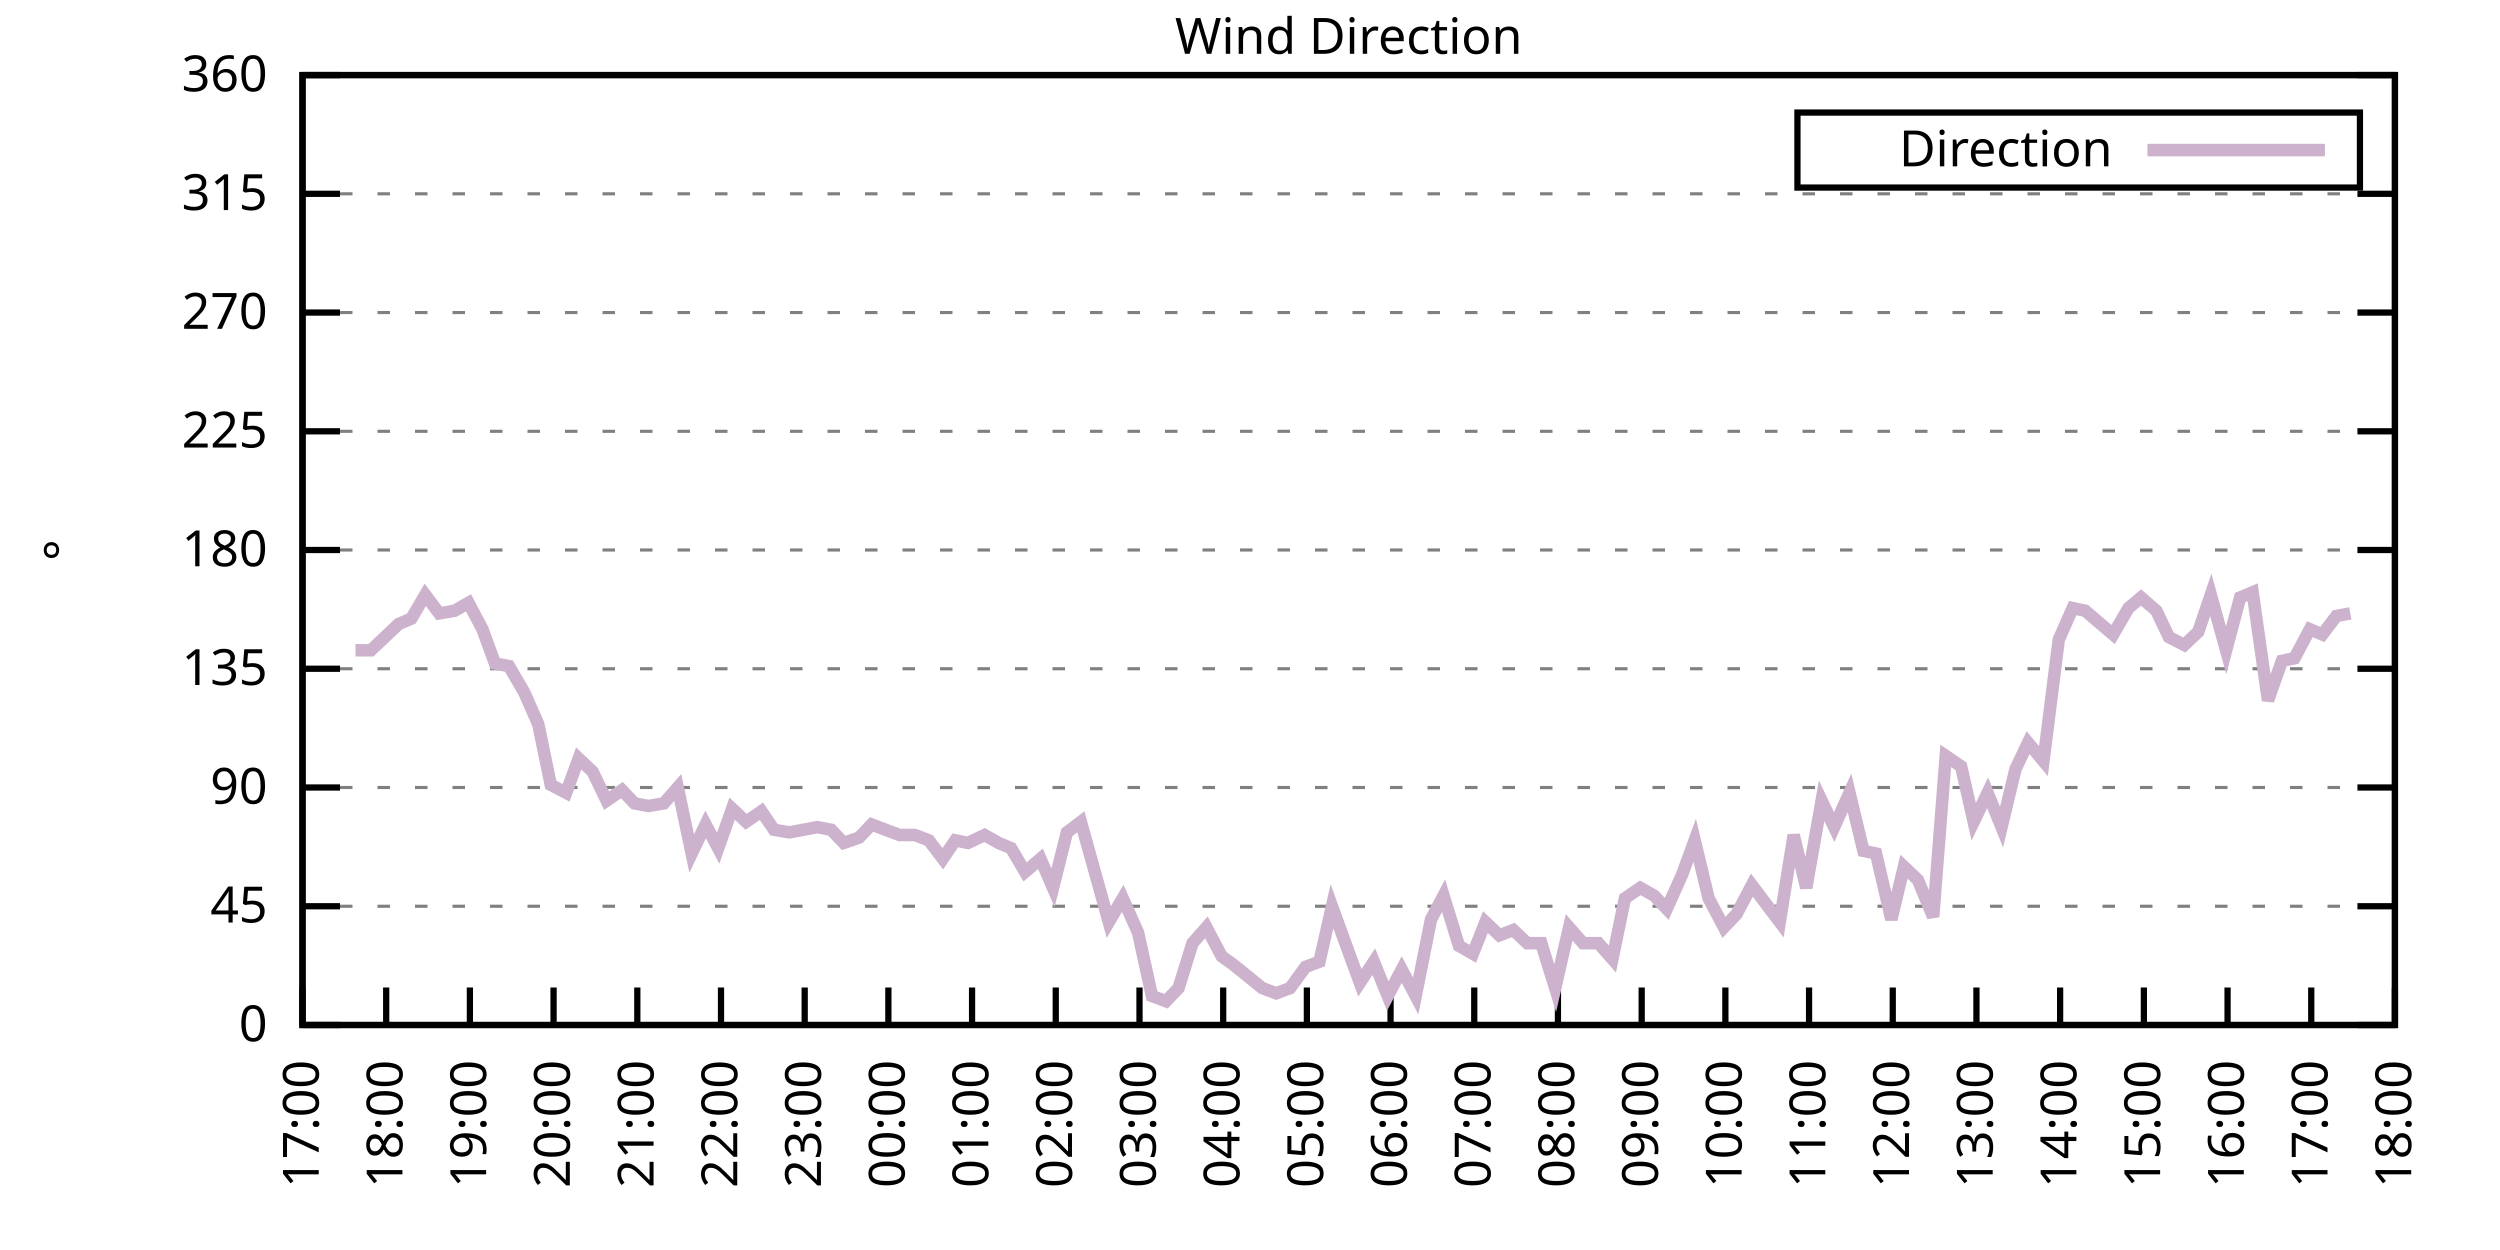
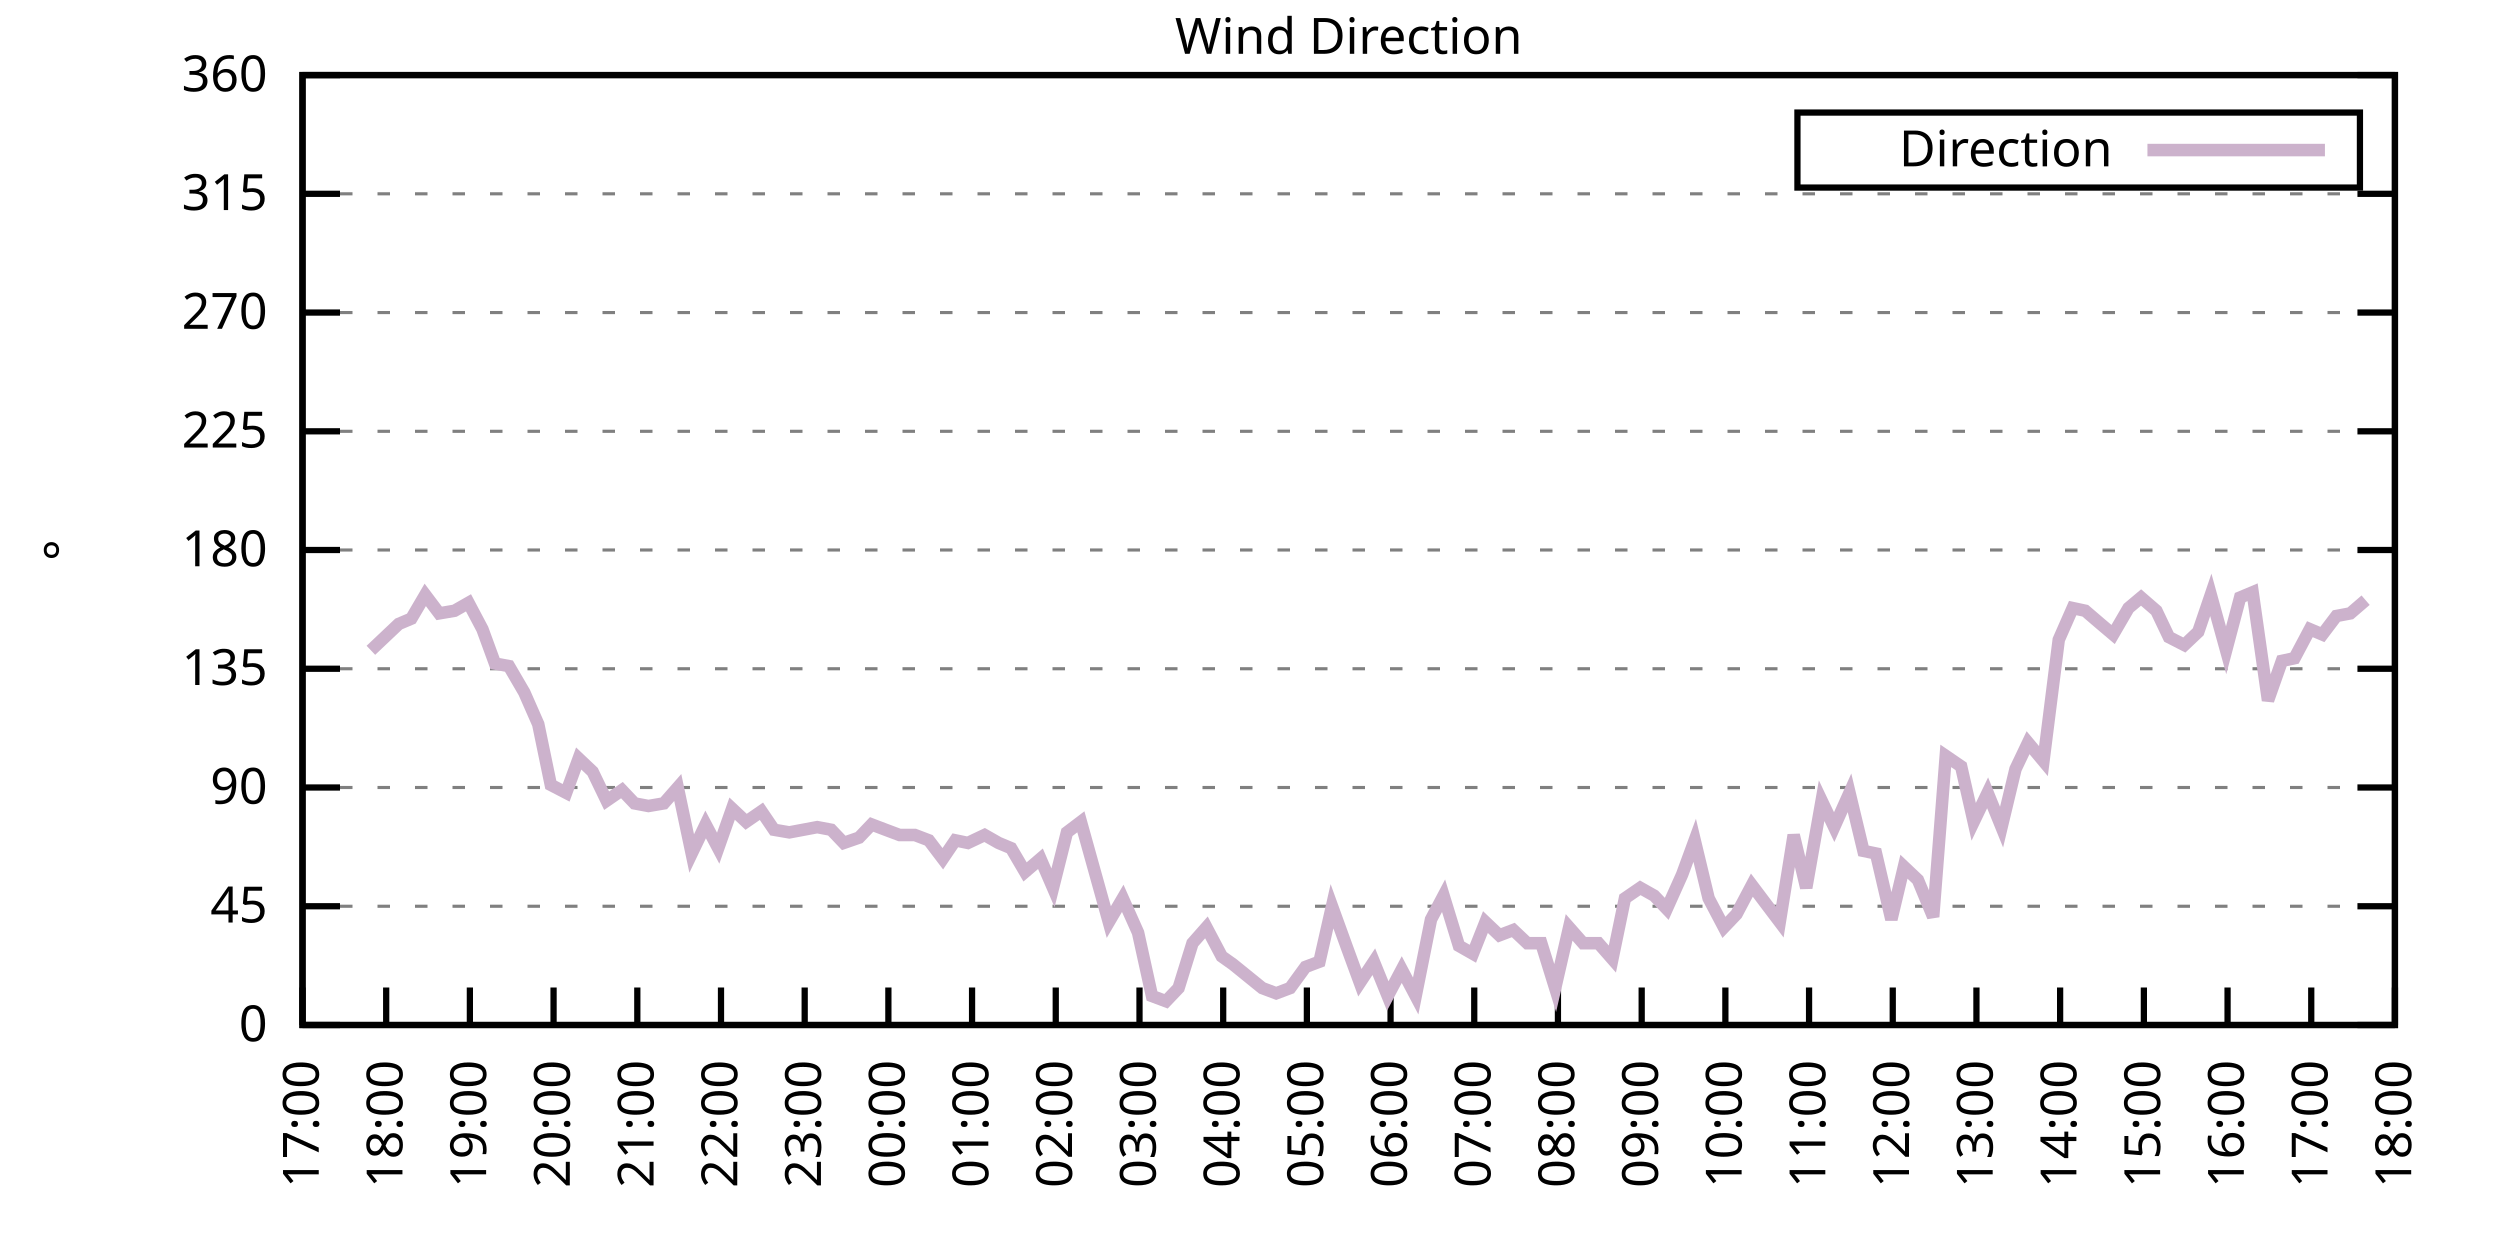
<svg xmlns="http://www.w3.org/2000/svg" xmlns:xlink="http://www.w3.org/1999/xlink" width="400" height="200" viewBox="0 0 400 200">
  <g id="gnuplot_canvas">
    <rect x="0" y="0" width="400" height="200" fill="none" />
    <defs>
      <circle id="gpDot" r="0.5" stroke-width="0.5" stroke="currentColor" />
      <path id="gpPt0" stroke-width="0.333" stroke="currentColor" d="M-1,0 h2 M0,-1 v2" />
      <path id="gpPt1" stroke-width="0.333" stroke="currentColor" d="M-1,-1 L1,1 M1,-1 L-1,1" />
      <path id="gpPt2" stroke-width="0.333" stroke="currentColor" d="M-1,0 L1,0 M0,-1 L0,1 M-1,-1 L1,1 M-1,1 L1,-1" />
      <rect id="gpPt3" stroke-width="0.333" stroke="currentColor" x="-1" y="-1" width="2" height="2" />
      <rect id="gpPt4" stroke-width="0.333" stroke="currentColor" fill="currentColor" x="-1" y="-1" width="2" height="2" />
      <circle id="gpPt5" stroke-width="0.333" stroke="currentColor" cx="0" cy="0" r="1" />
      <use xlink:href="#gpPt5" id="gpPt6" fill="currentColor" stroke="none" />
      <path id="gpPt7" stroke-width="0.333" stroke="currentColor" d="M0,-1.33 L-1.33,0.67 L1.33,0.67 z" />
      <use xlink:href="#gpPt7" id="gpPt8" fill="currentColor" stroke="none" />
      <use xlink:href="#gpPt7" id="gpPt9" stroke="currentColor" transform="rotate(180)" />
      <use xlink:href="#gpPt9" id="gpPt10" fill="currentColor" stroke="none" />
      <use xlink:href="#gpPt3" id="gpPt11" stroke="currentColor" transform="rotate(45)" />
      <use xlink:href="#gpPt11" id="gpPt12" fill="currentColor" stroke="none" />
      <path id="gpPt13" stroke-width="0.333" stroke="currentColor" d="M0,1.330 L1.265,0.411 L0.782,-1.067 L-0.782,-1.076 L-1.265,0.411 z" />
      <use xlink:href="#gpPt13" id="gpPt14" fill="currentColor" stroke="none" />
      <filter id="textbox" filterUnits="objectBoundingBox" x="0" y="0" height="1" width="1">
        <feFlood flood-color="white" flood-opacity="1" result="bgnd" />
        <feComposite in="SourceGraphic" in2="bgnd" operator="atop" />
      </filter>
      <filter id="greybox" filterUnits="objectBoundingBox" x="0" y="0" height="1" width="1">
        <feFlood flood-color="lightgrey" flood-opacity="1" result="grey" />
        <feComposite in="SourceGraphic" in2="grey" operator="atop" />
      </filter>
    </defs>
    <g fill="none" color="white" stroke="currentColor" stroke-width="1.00" stroke-linecap="butt" stroke-linejoin="miter">
</g>
    <g fill="none" color="black" stroke="currentColor" stroke-width="1.00" stroke-linecap="butt" stroke-linejoin="miter">
      <g stroke="none" shape-rendering="crispEdges">
        <polygon fill="rgb(255, 255, 255)" points="48.40,164.00 383.18,164.00 383.18,12.02 48.40,12.02 " />
      </g>
    </g>
    <g fill="none" color="black" stroke="currentColor" stroke-width="1.00" stroke-linecap="butt" stroke-linejoin="miter">
</g>
    <g fill="none" color="black" stroke="black" stroke-width="0.50" stroke-linecap="butt" stroke-linejoin="miter">
</g>
    <g fill="none" color="gray" stroke="currentColor" stroke-width="0.50" stroke-linecap="butt" stroke-linejoin="miter">
      <path stroke="gray" stroke-dasharray="2,4" class="gridline" d="M48.40,164.00 L383.19,164.00  " />
    </g>
    <g fill="none" color="gray" stroke="gray" stroke-width="1.00" stroke-linecap="butt" stroke-linejoin="miter">
</g>
    <g fill="none" color="black" stroke="currentColor" stroke-width="1.00" stroke-linecap="butt" stroke-linejoin="miter">
      <path stroke="black" d="M48.40,164.00 L54.40,164.00 M383.19,164.00 L377.19,164.00  " />
      <g transform="translate(42.80,166.60)" stroke="none" fill="black" font-family="Sans" font-size="8.00" text-anchor="end">
        <text>
          <tspan font-family="Sans"> 0</tspan>
        </text>
      </g>
    </g>
    <g fill="none" color="black" stroke="currentColor" stroke-width="1.00" stroke-linecap="butt" stroke-linejoin="miter">
</g>
    <g fill="none" color="black" stroke="black" stroke-width="0.50" stroke-linecap="butt" stroke-linejoin="miter">
</g>
    <g fill="none" color="gray" stroke="currentColor" stroke-width="0.50" stroke-linecap="butt" stroke-linejoin="miter">
      <path stroke="gray" stroke-dasharray="2,4" class="gridline" d="M48.40,145.00 L383.19,145.00  " />
    </g>
    <g fill="none" color="gray" stroke="gray" stroke-width="1.00" stroke-linecap="butt" stroke-linejoin="miter">
</g>
    <g fill="none" color="black" stroke="currentColor" stroke-width="1.00" stroke-linecap="butt" stroke-linejoin="miter">
      <path stroke="black" d="M48.40,145.00 L54.40,145.00 M383.19,145.00 L377.19,145.00  " />
      <g transform="translate(42.80,147.60)" stroke="none" fill="black" font-family="Sans" font-size="8.00" text-anchor="end">
        <text>
          <tspan font-family="Sans"> 45</tspan>
        </text>
      </g>
    </g>
    <g fill="none" color="black" stroke="currentColor" stroke-width="1.00" stroke-linecap="butt" stroke-linejoin="miter">
</g>
    <g fill="none" color="black" stroke="black" stroke-width="0.50" stroke-linecap="butt" stroke-linejoin="miter">
</g>
    <g fill="none" color="gray" stroke="currentColor" stroke-width="0.50" stroke-linecap="butt" stroke-linejoin="miter">
      <path stroke="gray" stroke-dasharray="2,4" class="gridline" d="M48.40,126.00 L383.19,126.00  " />
    </g>
    <g fill="none" color="gray" stroke="gray" stroke-width="1.00" stroke-linecap="butt" stroke-linejoin="miter">
</g>
    <g fill="none" color="black" stroke="currentColor" stroke-width="1.00" stroke-linecap="butt" stroke-linejoin="miter">
      <path stroke="black" d="M48.40,126.00 L54.40,126.00 M383.19,126.00 L377.19,126.00  " />
      <g transform="translate(42.80,128.60)" stroke="none" fill="black" font-family="Sans" font-size="8.00" text-anchor="end">
        <text>
          <tspan font-family="Sans"> 90</tspan>
        </text>
      </g>
    </g>
    <g fill="none" color="black" stroke="currentColor" stroke-width="1.00" stroke-linecap="butt" stroke-linejoin="miter">
</g>
    <g fill="none" color="black" stroke="black" stroke-width="0.50" stroke-linecap="butt" stroke-linejoin="miter">
</g>
    <g fill="none" color="gray" stroke="currentColor" stroke-width="0.50" stroke-linecap="butt" stroke-linejoin="miter">
      <path stroke="gray" stroke-dasharray="2,4" class="gridline" d="M48.40,107.00 L383.19,107.00  " />
    </g>
    <g fill="none" color="gray" stroke="gray" stroke-width="1.00" stroke-linecap="butt" stroke-linejoin="miter">
</g>
    <g fill="none" color="black" stroke="currentColor" stroke-width="1.00" stroke-linecap="butt" stroke-linejoin="miter">
      <path stroke="black" d="M48.40,107.00 L54.40,107.00 M383.19,107.00 L377.19,107.00  " />
      <g transform="translate(42.80,109.60)" stroke="none" fill="black" font-family="Sans" font-size="8.00" text-anchor="end">
        <text>
          <tspan font-family="Sans"> 135</tspan>
        </text>
      </g>
    </g>
    <g fill="none" color="black" stroke="currentColor" stroke-width="1.00" stroke-linecap="butt" stroke-linejoin="miter">
</g>
    <g fill="none" color="black" stroke="black" stroke-width="0.50" stroke-linecap="butt" stroke-linejoin="miter">
</g>
    <g fill="none" color="gray" stroke="currentColor" stroke-width="0.50" stroke-linecap="butt" stroke-linejoin="miter">
      <path stroke="gray" stroke-dasharray="2,4" class="gridline" d="M48.40,88.00 L383.19,88.00  " />
    </g>
    <g fill="none" color="gray" stroke="gray" stroke-width="1.00" stroke-linecap="butt" stroke-linejoin="miter">
</g>
    <g fill="none" color="black" stroke="currentColor" stroke-width="1.00" stroke-linecap="butt" stroke-linejoin="miter">
      <path stroke="black" d="M48.40,88.00 L54.40,88.00 M383.19,88.00 L377.19,88.00  " />
      <g transform="translate(42.80,90.60)" stroke="none" fill="black" font-family="Sans" font-size="8.00" text-anchor="end">
        <text>
          <tspan font-family="Sans"> 180</tspan>
        </text>
      </g>
    </g>
    <g fill="none" color="black" stroke="currentColor" stroke-width="1.00" stroke-linecap="butt" stroke-linejoin="miter">
</g>
    <g fill="none" color="black" stroke="black" stroke-width="0.50" stroke-linecap="butt" stroke-linejoin="miter">
</g>
    <g fill="none" color="gray" stroke="currentColor" stroke-width="0.50" stroke-linecap="butt" stroke-linejoin="miter">
      <path stroke="gray" stroke-dasharray="2,4" class="gridline" d="M48.40,69.01 L383.19,69.01  " />
    </g>
    <g fill="none" color="gray" stroke="gray" stroke-width="1.00" stroke-linecap="butt" stroke-linejoin="miter">
</g>
    <g fill="none" color="black" stroke="currentColor" stroke-width="1.00" stroke-linecap="butt" stroke-linejoin="miter">
      <path stroke="black" d="M48.40,69.01 L54.40,69.01 M383.19,69.01 L377.19,69.01  " />
      <g transform="translate(42.80,71.61)" stroke="none" fill="black" font-family="Sans" font-size="8.00" text-anchor="end">
        <text>
          <tspan font-family="Sans"> 225</tspan>
        </text>
      </g>
    </g>
    <g fill="none" color="black" stroke="currentColor" stroke-width="1.00" stroke-linecap="butt" stroke-linejoin="miter">
</g>
    <g fill="none" color="black" stroke="black" stroke-width="0.50" stroke-linecap="butt" stroke-linejoin="miter">
</g>
    <g fill="none" color="gray" stroke="currentColor" stroke-width="0.50" stroke-linecap="butt" stroke-linejoin="miter">
      <path stroke="gray" stroke-dasharray="2,4" class="gridline" d="M48.40,50.01 L383.19,50.01  " />
    </g>
    <g fill="none" color="gray" stroke="gray" stroke-width="1.00" stroke-linecap="butt" stroke-linejoin="miter">
</g>
    <g fill="none" color="black" stroke="currentColor" stroke-width="1.00" stroke-linecap="butt" stroke-linejoin="miter">
      <path stroke="black" d="M48.40,50.01 L54.40,50.01 M383.19,50.01 L377.19,50.01  " />
      <g transform="translate(42.80,52.61)" stroke="none" fill="black" font-family="Sans" font-size="8.00" text-anchor="end">
        <text>
          <tspan font-family="Sans"> 270</tspan>
        </text>
      </g>
    </g>
    <g fill="none" color="black" stroke="currentColor" stroke-width="1.00" stroke-linecap="butt" stroke-linejoin="miter">
</g>
    <g fill="none" color="black" stroke="black" stroke-width="0.50" stroke-linecap="butt" stroke-linejoin="miter">
</g>
    <g fill="none" color="gray" stroke="currentColor" stroke-width="0.50" stroke-linecap="butt" stroke-linejoin="miter">
      <path stroke="gray" stroke-dasharray="2,4" class="gridline" d="M48.40,31.01 L383.19,31.01  " />
    </g>
    <g fill="none" color="gray" stroke="gray" stroke-width="1.00" stroke-linecap="butt" stroke-linejoin="miter">
</g>
    <g fill="none" color="black" stroke="currentColor" stroke-width="1.00" stroke-linecap="butt" stroke-linejoin="miter">
      <path stroke="black" d="M48.40,31.01 L54.40,31.01 M383.19,31.01 L377.19,31.01  " />
      <g transform="translate(42.80,33.61)" stroke="none" fill="black" font-family="Sans" font-size="8.00" text-anchor="end">
        <text>
          <tspan font-family="Sans"> 315</tspan>
        </text>
      </g>
    </g>
    <g fill="none" color="black" stroke="currentColor" stroke-width="1.00" stroke-linecap="butt" stroke-linejoin="miter">
</g>
    <g fill="none" color="black" stroke="black" stroke-width="0.50" stroke-linecap="butt" stroke-linejoin="miter">
</g>
    <g fill="none" color="gray" stroke="currentColor" stroke-width="0.50" stroke-linecap="butt" stroke-linejoin="miter">
      <path stroke="gray" stroke-dasharray="2,4" class="gridline" d="M48.40,12.01 L383.19,12.01  " />
    </g>
    <g fill="none" color="gray" stroke="gray" stroke-width="1.00" stroke-linecap="butt" stroke-linejoin="miter">
</g>
    <g fill="none" color="black" stroke="currentColor" stroke-width="1.00" stroke-linecap="butt" stroke-linejoin="miter">
      <path stroke="black" d="M48.40,12.01 L54.40,12.01 M383.19,12.01 L377.19,12.01  " />
      <g transform="translate(42.80,14.61)" stroke="none" fill="black" font-family="Sans" font-size="8.00" text-anchor="end">
        <text>
          <tspan font-family="Sans"> 360</tspan>
        </text>
      </g>
    </g>
    <g fill="none" color="black" stroke="currentColor" stroke-width="1.00" stroke-linecap="butt" stroke-linejoin="miter">
      <path stroke="black" d="M48.40,164.00 L48.40,158.00  " />
      <g transform="translate(51.00,169.60) rotate(270.00)" stroke="none" fill="black" font-family="Sans" font-size="8.00" text-anchor="end">
        <text>
          <tspan font-family="Sans">17:00</tspan>
        </text>
      </g>
    </g>
    <g fill="none" color="black" stroke="currentColor" stroke-width="1.00" stroke-linecap="butt" stroke-linejoin="miter">
      <path stroke="black" d="M61.79,164.00 L61.79,158.00  " />
      <g transform="translate(64.39,169.60) rotate(270.00)" stroke="none" fill="black" font-family="Sans" font-size="8.00" text-anchor="end">
        <text>
          <tspan font-family="Sans">18:00</tspan>
        </text>
      </g>
    </g>
    <g fill="none" color="black" stroke="currentColor" stroke-width="1.00" stroke-linecap="butt" stroke-linejoin="miter">
      <path stroke="black" d="M75.18,164.00 L75.18,158.00  " />
      <g transform="translate(77.78,169.60) rotate(270.00)" stroke="none" fill="black" font-family="Sans" font-size="8.00" text-anchor="end">
        <text>
          <tspan font-family="Sans">19:00</tspan>
        </text>
      </g>
    </g>
    <g fill="none" color="black" stroke="currentColor" stroke-width="1.00" stroke-linecap="butt" stroke-linejoin="miter">
      <path stroke="black" d="M88.57,164.00 L88.57,158.00  " />
      <g transform="translate(91.17,169.60) rotate(270.00)" stroke="none" fill="black" font-family="Sans" font-size="8.00" text-anchor="end">
        <text>
          <tspan font-family="Sans">20:00</tspan>
        </text>
      </g>
    </g>
    <g fill="none" color="black" stroke="currentColor" stroke-width="1.00" stroke-linecap="butt" stroke-linejoin="miter">
      <path stroke="black" d="M101.97,164.00 L101.97,158.00  " />
      <g transform="translate(104.57,169.60) rotate(270.00)" stroke="none" fill="black" font-family="Sans" font-size="8.00" text-anchor="end">
        <text>
          <tspan font-family="Sans">21:00</tspan>
        </text>
      </g>
    </g>
    <g fill="none" color="black" stroke="currentColor" stroke-width="1.00" stroke-linecap="butt" stroke-linejoin="miter">
      <path stroke="black" d="M115.36,164.00 L115.36,158.00  " />
      <g transform="translate(117.96,169.60) rotate(270.00)" stroke="none" fill="black" font-family="Sans" font-size="8.00" text-anchor="end">
        <text>
          <tspan font-family="Sans">22:00</tspan>
        </text>
      </g>
    </g>
    <g fill="none" color="black" stroke="currentColor" stroke-width="1.00" stroke-linecap="butt" stroke-linejoin="miter">
      <path stroke="black" d="M128.75,164.00 L128.75,158.00  " />
      <g transform="translate(131.35,169.60) rotate(270.00)" stroke="none" fill="black" font-family="Sans" font-size="8.00" text-anchor="end">
        <text>
          <tspan font-family="Sans">23:00</tspan>
        </text>
      </g>
    </g>
    <g fill="none" color="black" stroke="currentColor" stroke-width="1.00" stroke-linecap="butt" stroke-linejoin="miter">
      <path stroke="black" d="M142.14,164.00 L142.14,158.00  " />
      <g transform="translate(144.74,169.60) rotate(270.00)" stroke="none" fill="black" font-family="Sans" font-size="8.00" text-anchor="end">
        <text>
          <tspan font-family="Sans">00:00</tspan>
        </text>
      </g>
    </g>
    <g fill="none" color="black" stroke="currentColor" stroke-width="1.00" stroke-linecap="butt" stroke-linejoin="miter">
      <path stroke="black" d="M155.53,164.00 L155.53,158.00  " />
      <g transform="translate(158.13,169.60) rotate(270.00)" stroke="none" fill="black" font-family="Sans" font-size="8.00" text-anchor="end">
        <text>
          <tspan font-family="Sans">01:00</tspan>
        </text>
      </g>
    </g>
    <g fill="none" color="black" stroke="currentColor" stroke-width="1.00" stroke-linecap="butt" stroke-linejoin="miter">
      <path stroke="black" d="M168.92,164.00 L168.92,158.00  " />
      <g transform="translate(171.52,169.60) rotate(270.00)" stroke="none" fill="black" font-family="Sans" font-size="8.00" text-anchor="end">
        <text>
          <tspan font-family="Sans">02:00</tspan>
        </text>
      </g>
    </g>
    <g fill="none" color="black" stroke="currentColor" stroke-width="1.00" stroke-linecap="butt" stroke-linejoin="miter">
      <path stroke="black" d="M182.32,164.00 L182.32,158.00  " />
      <g transform="translate(184.92,169.60) rotate(270.00)" stroke="none" fill="black" font-family="Sans" font-size="8.00" text-anchor="end">
        <text>
          <tspan font-family="Sans">03:00</tspan>
        </text>
      </g>
    </g>
    <g fill="none" color="black" stroke="currentColor" stroke-width="1.00" stroke-linecap="butt" stroke-linejoin="miter">
      <path stroke="black" d="M195.71,164.00 L195.71,158.00  " />
      <g transform="translate(198.31,169.60) rotate(270.00)" stroke="none" fill="black" font-family="Sans" font-size="8.00" text-anchor="end">
        <text>
          <tspan font-family="Sans">04:00</tspan>
        </text>
      </g>
    </g>
    <g fill="none" color="black" stroke="currentColor" stroke-width="1.00" stroke-linecap="butt" stroke-linejoin="miter">
      <path stroke="black" d="M209.10,164.00 L209.10,158.00  " />
      <g transform="translate(211.70,169.60) rotate(270.00)" stroke="none" fill="black" font-family="Sans" font-size="8.00" text-anchor="end">
        <text>
          <tspan font-family="Sans">05:00</tspan>
        </text>
      </g>
    </g>
    <g fill="none" color="black" stroke="currentColor" stroke-width="1.00" stroke-linecap="butt" stroke-linejoin="miter">
      <path stroke="black" d="M222.49,164.00 L222.49,158.00  " />
      <g transform="translate(225.09,169.60) rotate(270.00)" stroke="none" fill="black" font-family="Sans" font-size="8.00" text-anchor="end">
        <text>
          <tspan font-family="Sans">06:00</tspan>
        </text>
      </g>
    </g>
    <g fill="none" color="black" stroke="currentColor" stroke-width="1.00" stroke-linecap="butt" stroke-linejoin="miter">
      <path stroke="black" d="M235.88,164.00 L235.88,158.00  " />
      <g transform="translate(238.48,169.60) rotate(270.00)" stroke="none" fill="black" font-family="Sans" font-size="8.00" text-anchor="end">
        <text>
          <tspan font-family="Sans">07:00</tspan>
        </text>
      </g>
    </g>
    <g fill="none" color="black" stroke="currentColor" stroke-width="1.00" stroke-linecap="butt" stroke-linejoin="miter">
      <path stroke="black" d="M249.27,164.00 L249.27,158.00  " />
      <g transform="translate(251.87,169.60) rotate(270.00)" stroke="none" fill="black" font-family="Sans" font-size="8.00" text-anchor="end">
        <text>
          <tspan font-family="Sans">08:00</tspan>
        </text>
      </g>
    </g>
    <g fill="none" color="black" stroke="currentColor" stroke-width="1.00" stroke-linecap="butt" stroke-linejoin="miter">
      <path stroke="black" d="M262.67,164.00 L262.67,158.00  " />
      <g transform="translate(265.27,169.60) rotate(270.00)" stroke="none" fill="black" font-family="Sans" font-size="8.00" text-anchor="end">
        <text>
          <tspan font-family="Sans">09:00</tspan>
        </text>
      </g>
    </g>
    <g fill="none" color="black" stroke="currentColor" stroke-width="1.00" stroke-linecap="butt" stroke-linejoin="miter">
      <path stroke="black" d="M276.06,164.00 L276.06,158.00  " />
      <g transform="translate(278.66,169.60) rotate(270.00)" stroke="none" fill="black" font-family="Sans" font-size="8.00" text-anchor="end">
        <text>
          <tspan font-family="Sans">10:00</tspan>
        </text>
      </g>
    </g>
    <g fill="none" color="black" stroke="currentColor" stroke-width="1.00" stroke-linecap="butt" stroke-linejoin="miter">
      <path stroke="black" d="M289.45,164.00 L289.45,158.00  " />
      <g transform="translate(292.05,169.60) rotate(270.00)" stroke="none" fill="black" font-family="Sans" font-size="8.00" text-anchor="end">
        <text>
          <tspan font-family="Sans">11:00</tspan>
        </text>
      </g>
    </g>
    <g fill="none" color="black" stroke="currentColor" stroke-width="1.00" stroke-linecap="butt" stroke-linejoin="miter">
      <path stroke="black" d="M302.84,164.00 L302.84,158.00  " />
      <g transform="translate(305.44,169.60) rotate(270.00)" stroke="none" fill="black" font-family="Sans" font-size="8.00" text-anchor="end">
        <text>
          <tspan font-family="Sans">12:00</tspan>
        </text>
      </g>
    </g>
    <g fill="none" color="black" stroke="currentColor" stroke-width="1.00" stroke-linecap="butt" stroke-linejoin="miter">
      <path stroke="black" d="M316.23,164.00 L316.23,158.00  " />
      <g transform="translate(318.83,169.60) rotate(270.00)" stroke="none" fill="black" font-family="Sans" font-size="8.00" text-anchor="end">
        <text>
          <tspan font-family="Sans">13:00</tspan>
        </text>
      </g>
    </g>
    <g fill="none" color="black" stroke="currentColor" stroke-width="1.00" stroke-linecap="butt" stroke-linejoin="miter">
      <path stroke="black" d="M329.62,164.00 L329.62,158.00  " />
      <g transform="translate(332.22,169.60) rotate(270.00)" stroke="none" fill="black" font-family="Sans" font-size="8.00" text-anchor="end">
        <text>
          <tspan font-family="Sans">14:00</tspan>
        </text>
      </g>
    </g>
    <g fill="none" color="black" stroke="currentColor" stroke-width="1.00" stroke-linecap="butt" stroke-linejoin="miter">
      <path stroke="black" d="M343.02,164.00 L343.02,158.00  " />
      <g transform="translate(345.62,169.60) rotate(270.00)" stroke="none" fill="black" font-family="Sans" font-size="8.00" text-anchor="end">
        <text>
          <tspan font-family="Sans">15:00</tspan>
        </text>
      </g>
    </g>
    <g fill="none" color="black" stroke="currentColor" stroke-width="1.00" stroke-linecap="butt" stroke-linejoin="miter">
      <path stroke="black" d="M356.41,164.00 L356.41,158.00  " />
      <g transform="translate(359.01,169.60) rotate(270.00)" stroke="none" fill="black" font-family="Sans" font-size="8.00" text-anchor="end">
        <text>
          <tspan font-family="Sans">16:00</tspan>
        </text>
      </g>
    </g>
    <g fill="none" color="black" stroke="currentColor" stroke-width="1.00" stroke-linecap="butt" stroke-linejoin="miter">
      <path stroke="black" d="M369.80,164.00 L369.80,158.00  " />
      <g transform="translate(372.40,169.60) rotate(270.00)" stroke="none" fill="black" font-family="Sans" font-size="8.00" text-anchor="end">
        <text>
          <tspan font-family="Sans">17:00</tspan>
        </text>
      </g>
    </g>
    <g fill="none" color="black" stroke="currentColor" stroke-width="1.00" stroke-linecap="butt" stroke-linejoin="miter">
      <path stroke="black" d="M383.19,164.00 L383.19,158.00  " />
      <g transform="translate(385.79,169.60) rotate(270.00)" stroke="none" fill="black" font-family="Sans" font-size="8.00" text-anchor="end">
        <text>
          <tspan font-family="Sans">18:00</tspan>
        </text>
      </g>
    </g>
    <g fill="none" color="black" stroke="currentColor" stroke-width="1.00" stroke-linecap="butt" stroke-linejoin="miter">
</g>
    <g fill="none" color="black" stroke="currentColor" stroke-width="1.00" stroke-linecap="butt" stroke-linejoin="miter">
      <path stroke="black" d="M48.40,12.01 L48.40,164.00 L383.19,164.00 L383.19,12.01 L48.40,12.01 Z  " />
    </g>
    <g fill="none" color="black" stroke="currentColor" stroke-width="1.00" stroke-linecap="butt" stroke-linejoin="miter">
</g>
    <g fill="none" color="black" stroke="currentColor" stroke-width="1.00" stroke-linecap="butt" stroke-linejoin="miter">
      <path stroke="black" d="M287.59,30.01 L287.59,18.01 L377.59,18.01 L377.59,30.01 L287.59,30.01 Z  " />
    </g>
    <g id="Wind_direction_plot_1">
      <g fill="none" color="white" stroke="black" stroke-width="2.00" stroke-linecap="butt" stroke-linejoin="miter">
</g>
      <g fill="none" color="black" stroke="currentColor" stroke-width="2.00" stroke-linecap="butt" stroke-linejoin="miter">
        <g transform="translate(337.99,26.61)" stroke="none" fill="black" font-family="Sans" font-size="8.00" text-anchor="end">
          <text>
            <tspan font-family="Sans">Direction</tspan>
          </text>
        </g>
      </g>
      <g fill="none" color="black" stroke="currentColor" stroke-width="2.00" stroke-linecap="butt" stroke-linejoin="miter">
-         <path stroke="rgb(204, 178, 204)" d="M343.59,24.01 L371.99,24.01 M56.88,104.05 L59.34,104.05 L61.57,101.94 L63.80,99.83 L65.81,98.98 L68.04,95.18   L70.27,98.14 L72.73,97.72 L74.96,96.45 L77.19,100.67 L79.20,106.16 L81.43,106.58 L83.89,110.80 L86.12,115.87   L88.13,125.58 L90.58,126.85 L92.59,121.36 L94.82,123.47 L97.06,128.11 L99.51,126.42 L101.52,128.54 L103.75,128.96   L106.21,128.54 L108.44,126.00 L110.67,136.56 L112.90,131.91 L114.91,135.71 L117.14,129.38 L119.38,131.49 L121.83,129.80   L123.84,132.76 L126.29,133.18 L128.53,132.76 L130.76,132.34 L132.99,132.76 L135.00,134.87 L137.45,134.02 L139.46,131.91   L141.69,132.76 L143.93,133.60 L146.38,133.60 L148.61,134.45 L150.85,137.40 L152.85,134.45 L154.86,134.87 L157.54,133.60   L159.77,134.87 L161.78,135.71 L164.01,139.51 L166.47,137.40 L168.48,142.05 L170.71,133.18 L172.94,131.49 L177.41,147.53   L179.64,143.73 L182.09,149.22 L184.32,159.36 L186.56,160.20 L188.57,158.09 L190.80,150.91 L193.03,148.38 L195.48,153.02   L197.27,154.29 L201.96,158.09 L204.19,158.93 L206.42,158.09 L208.88,154.71 L211.11,153.87 L213.12,145.00 L215.57,151.76   L217.58,157.24 L219.81,153.87 L222.04,159.36 L224.28,155.13 L226.51,159.36 L228.96,147.11 L230.97,143.31 L233.43,151.33   L235.66,152.60 L237.67,147.53 L239.90,149.65 L242.13,148.80 L244.36,150.91 L246.60,150.91 L248.83,158.09 L251.06,148.38   L253.29,150.91 L255.75,150.91 L257.98,153.45 L259.99,143.73 L262.44,142.05 L264.67,143.31 L266.68,145.42 L269.14,139.93   L271.15,134.45 L273.38,143.73 L275.83,148.38 L277.84,146.27 L280.30,141.62 L282.53,144.58 L284.76,147.53 L286.99,133.60   L289.00,142.05 L291.46,128.11 L293.47,132.34 L295.92,126.85 L298.15,136.14 L300.16,136.56 L302.62,147.11 L304.63,138.67   L306.86,140.78 L309.31,146.69 L311.32,120.94 L313.78,122.62 L315.79,131.49 L318.02,126.85 L320.25,132.34 L322.48,123.05   L324.49,118.83 L326.95,121.78 L329.40,102.36 L331.63,97.29 L333.64,97.72 L336.10,99.83 L338.10,101.52 L340.56,97.29   L342.57,95.60 L345.02,97.72 L347.03,101.94 L349.49,103.20 L351.72,101.09 L353.73,95.18 L356.18,104.05 L358.42,95.60   L360.42,94.76 L362.88,112.07 L365.11,105.74 L367.12,105.31 L369.58,100.67 L371.58,101.52 L373.82,98.56 L376.05,98.14    " />
+         <path stroke="rgb(204, 178, 204)" d="M343.59,24.01 L371.99,24.01 M59.34,104.05 L61.57,101.94 L63.80,99.83 L65.81,98.98 L68.04,95.18 L70.27,98.14   L72.73,97.72 L74.96,96.45 L77.19,100.67 L79.20,106.16 L81.43,106.58 L83.89,110.80 L86.12,115.87 L88.13,125.58   L90.58,126.85 L92.59,121.36 L94.82,123.47 L97.06,128.11 L99.51,126.42 L101.52,128.54 L103.75,128.96 L106.21,128.54   L108.44,126.00 L110.67,136.56 L112.90,131.91 L114.91,135.71 L117.14,129.38 L119.38,131.49 L121.83,129.80 L123.84,132.76   L126.29,133.18 L128.53,132.76 L130.76,132.34 L132.99,132.76 L135.00,134.87 L137.45,134.02 L139.46,131.91 L141.69,132.76   L143.93,133.60 L146.38,133.60 L148.61,134.45 L150.85,137.40 L152.85,134.45 L154.86,134.87 L157.54,133.60 L159.77,134.87   L161.78,135.71 L164.01,139.51 L166.47,137.40 L168.48,142.05 L170.71,133.18 L172.94,131.49 L177.41,147.53 L179.64,143.73   L182.09,149.22 L184.32,159.36 L186.56,160.20 L188.57,158.09 L190.80,150.91 L193.03,148.38 L195.48,153.02 L197.27,154.29   L201.96,158.09 L204.19,158.93 L206.42,158.09 L208.88,154.71 L211.11,153.87 L213.12,145.00 L215.57,151.76 L217.58,157.24   L219.81,153.87 L222.04,159.36 L224.28,155.13 L226.51,159.36 L228.96,147.11 L230.97,143.31 L233.43,151.33 L235.66,152.60   L237.67,147.53 L239.90,149.65 L242.13,148.80 L244.36,150.91 L246.60,150.91 L248.83,158.09 L251.06,148.38 L253.29,150.91   L255.75,150.91 L257.98,153.45 L259.99,143.73 L262.44,142.05 L264.67,143.31 L266.68,145.42 L269.14,139.93 L271.15,134.45   L273.38,143.73 L275.83,148.38 L277.84,146.27 L280.30,141.62 L282.53,144.58 L284.76,147.53 L286.99,133.60 L289.00,142.05   L291.46,128.11 L293.47,132.34 L295.92,126.85 L298.15,136.14 L300.16,136.56 L302.62,147.11 L304.63,138.67 L306.86,140.78   L309.31,146.69 L311.32,120.94 L313.78,122.62 L315.79,131.49 L318.02,126.85 L320.25,132.34 L322.48,123.05 L324.49,118.83   L326.95,121.78 L329.40,102.36 L331.63,97.29 L333.64,97.72 L336.10,99.83 L338.10,101.52 L340.56,97.29 L342.57,95.60   L345.02,97.72 L347.03,101.94 L349.49,103.20 L351.72,101.09 L353.73,95.18 L356.18,104.05 L358.42,95.60 L360.42,94.76   L362.88,112.07 L365.11,105.74 L367.12,105.31 L369.58,100.67 L371.58,101.52 L373.82,98.56 L376.05,98.14 L378.50,96.03    " />
      </g>
    </g>
    <g fill="none" color="black" stroke="currentColor" stroke-width="2.00" stroke-linecap="butt" stroke-linejoin="miter">
</g>
    <g fill="none" color="black" stroke="black" stroke-width="1.00" stroke-linecap="butt" stroke-linejoin="miter">
</g>
    <g fill="none" color="black" stroke="currentColor" stroke-width="1.00" stroke-linecap="butt" stroke-linejoin="miter">
      <path stroke="black" d="M48.40,12.01 L48.40,164.00 L383.19,164.00 L383.19,12.01 L48.40,12.01 Z  " />
      <g transform="translate(12.80,88.01) rotate(270.00)" stroke="none" fill="black" font-family="Sans" font-size="8.00" text-anchor="middle">
        <text>
          <tspan font-family="Sans">°</tspan>
        </text>
      </g>
    </g>
    <g fill="none" color="black" stroke="currentColor" stroke-width="1.00" stroke-linecap="butt" stroke-linejoin="miter">
</g>
    <g fill="none" color="black" stroke="currentColor" stroke-width="1.00" stroke-linecap="butt" stroke-linejoin="miter">
      <g transform="translate(215.79,8.61)" stroke="none" fill="black" font-family="Sans" font-size="8.00" text-anchor="middle">
        <text>
          <tspan font-family="Sans">Wind Direction</tspan>
        </text>
      </g>
    </g>
    <g fill="none" color="black" stroke="currentColor" stroke-width="1.00" stroke-linecap="butt" stroke-linejoin="miter">
</g>
  </g>
</svg>
